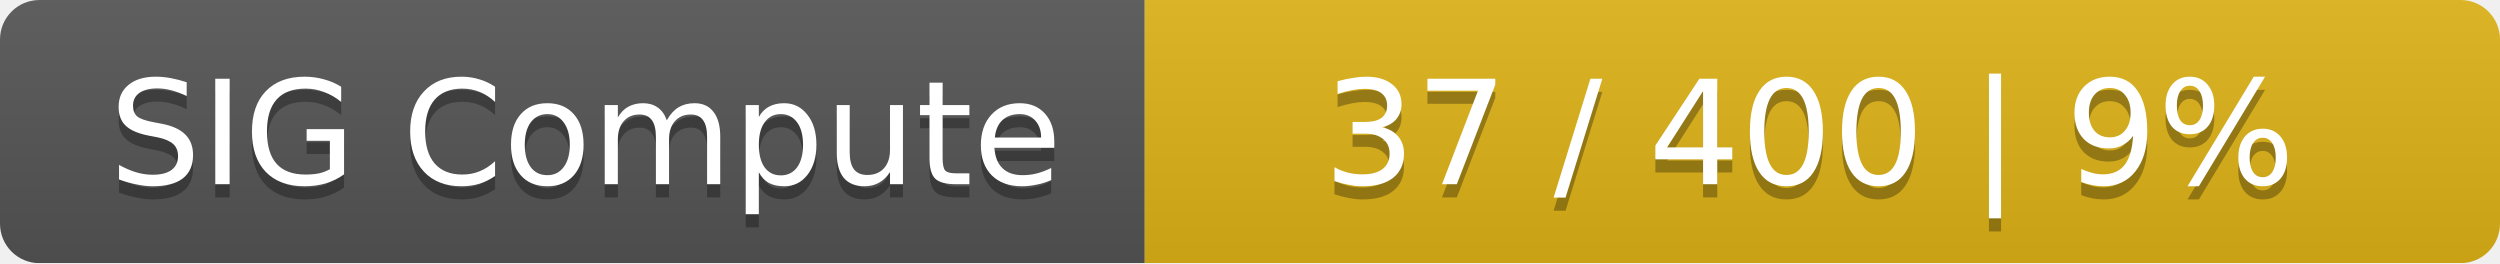
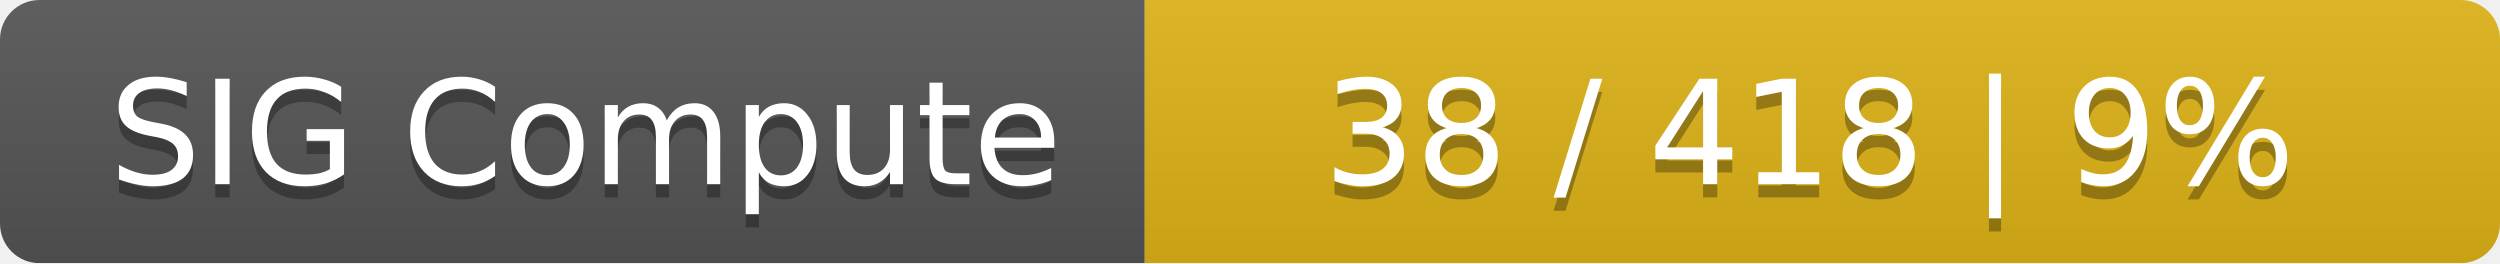
<svg xmlns="http://www.w3.org/2000/svg" width="190" height="20">
  <linearGradient id="smooth" x2="0" y2="100%">
    <stop offset="0" stop-color="#bbb" stop-opacity=".1" />
    <stop offset="1" stop-opacity=".1" />
  </linearGradient>
  <mask id="round">
    <rect width="190" height="20" rx="3" fill="#fff" />
  </mask>
  <g mask="url(#round)">
    <rect width="87" height="20" fill="#555" />
    <rect x="87" width="103" height="20" fill="#dfb317" />
    <rect width="190" height="20" fill="url(#smooth)" />
  </g>
  <g fill="#fff" text-anchor="middle" font-family="DejaVu Sans,Verdana,Geneva,sans-serif" font-size="11">
    <text x="44.5" y="15" fill="#010101" fill-opacity=".3">SIG Compute</text>
    <text x="44.5" y="14">SIG Compute</text>
-     <text x="137.5" y="15" fill="#010101" fill-opacity=".3">37 / 400    |    9%</text>
-     <text x="137.5" y="14">37 / 400    |    9%</text>
+     <text x="137.5" y="15" fill="#010101" fill-opacity=".3">38 / 418    |    9%</text>
+     <text x="137.5" y="14">38 / 418    |    9%</text>
  </g>
</svg>
